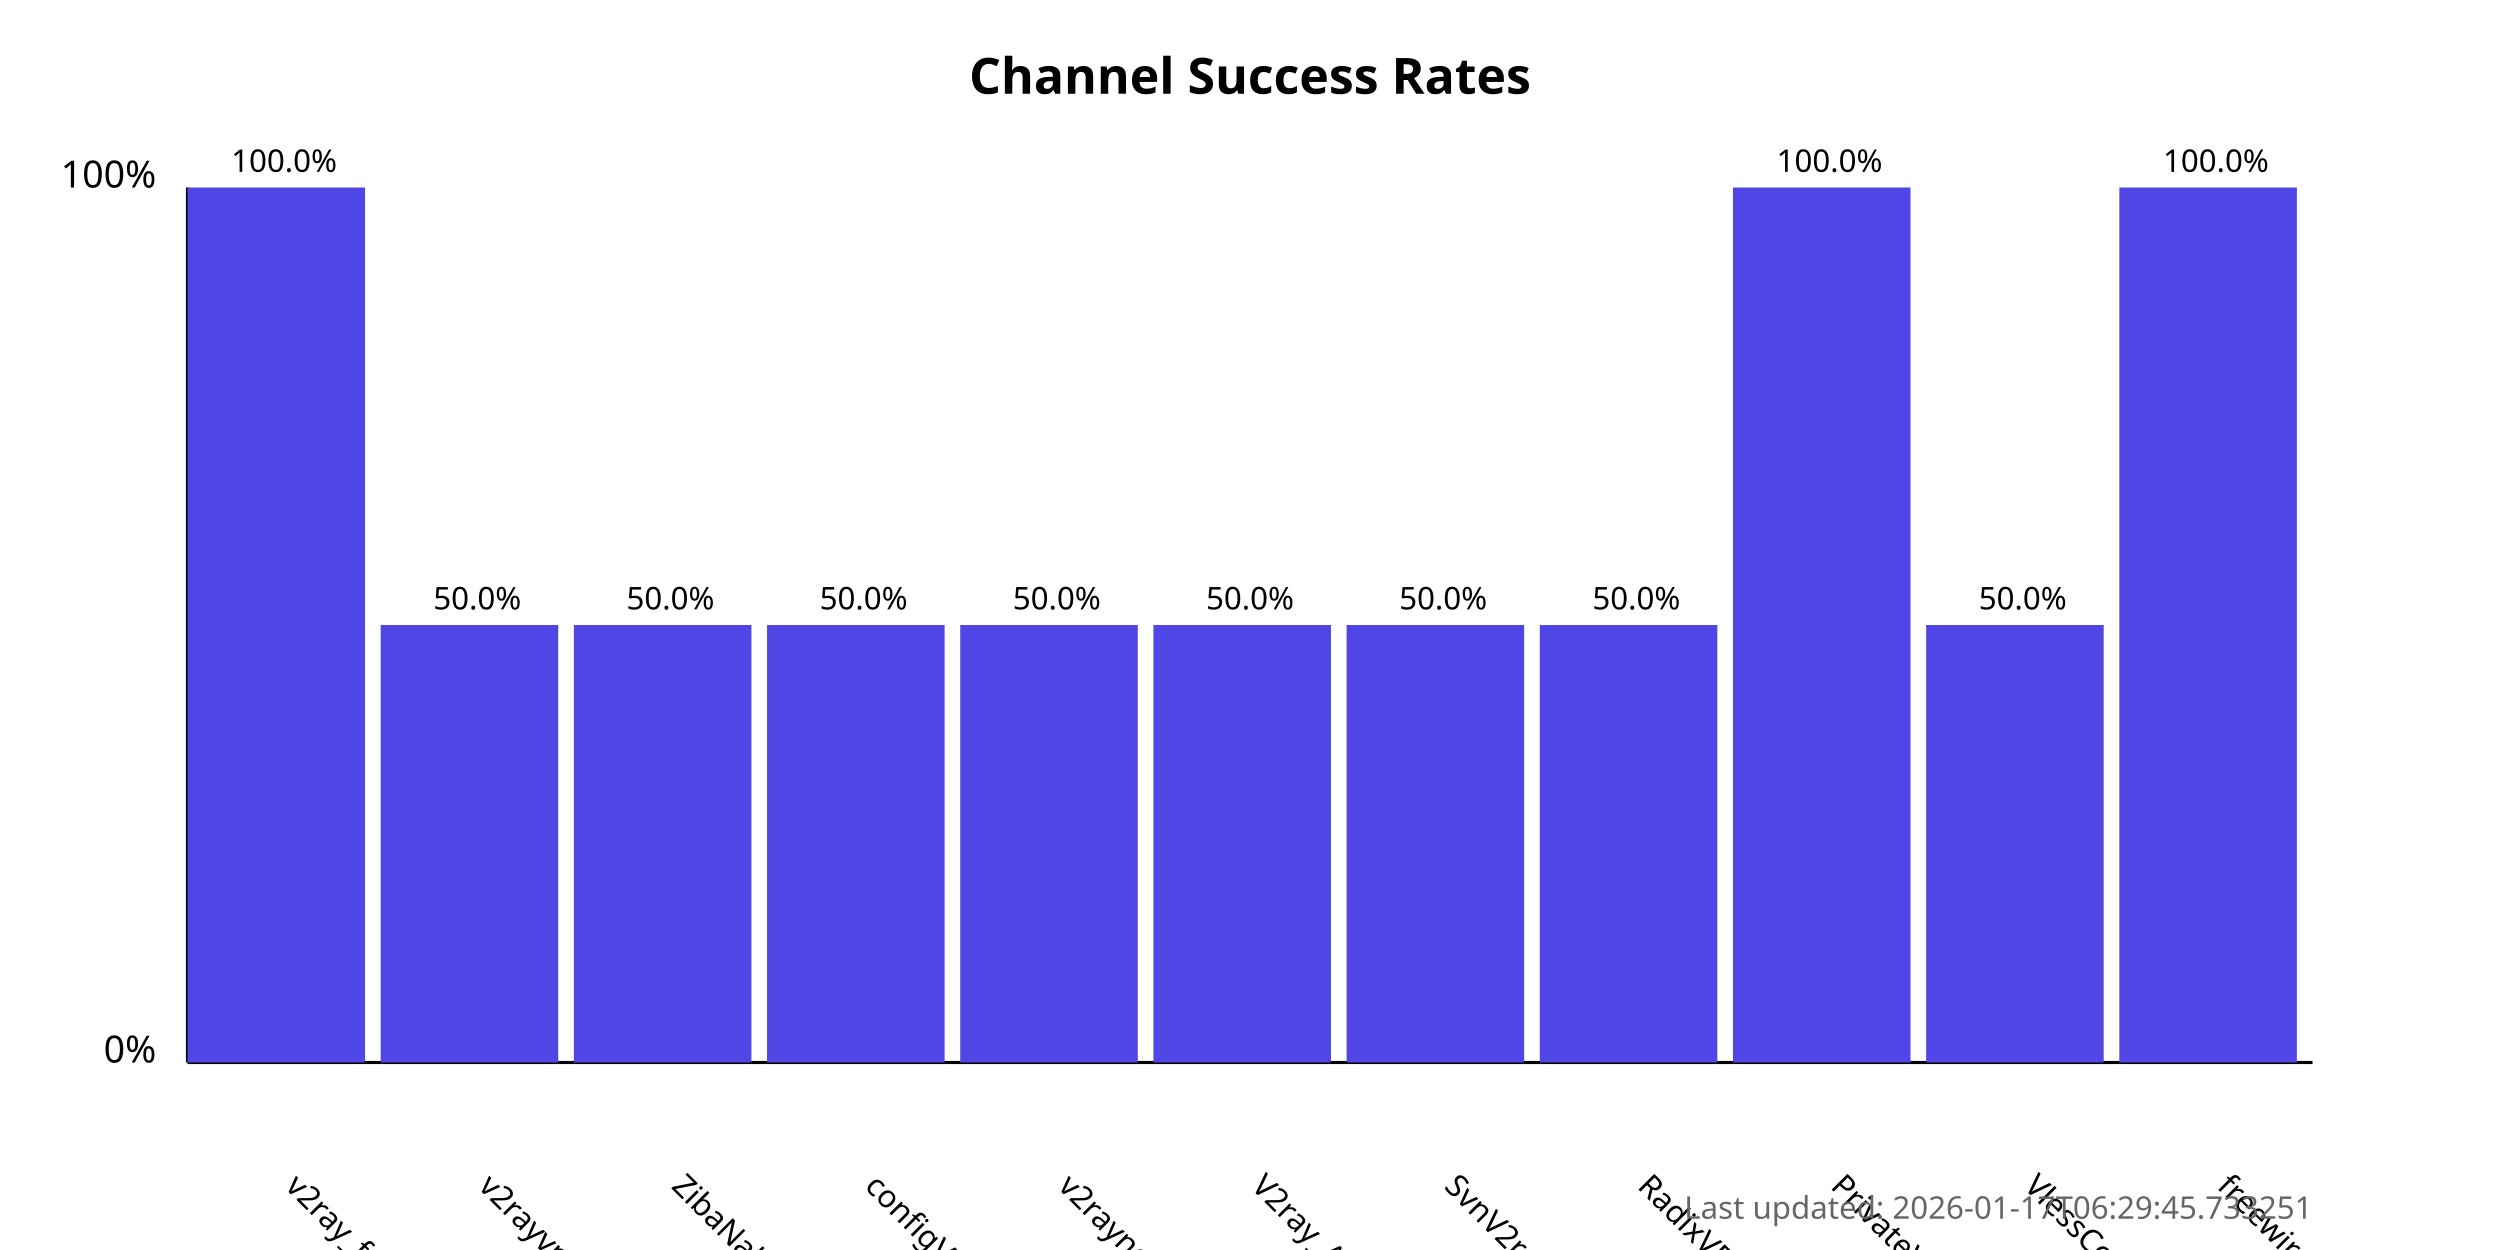
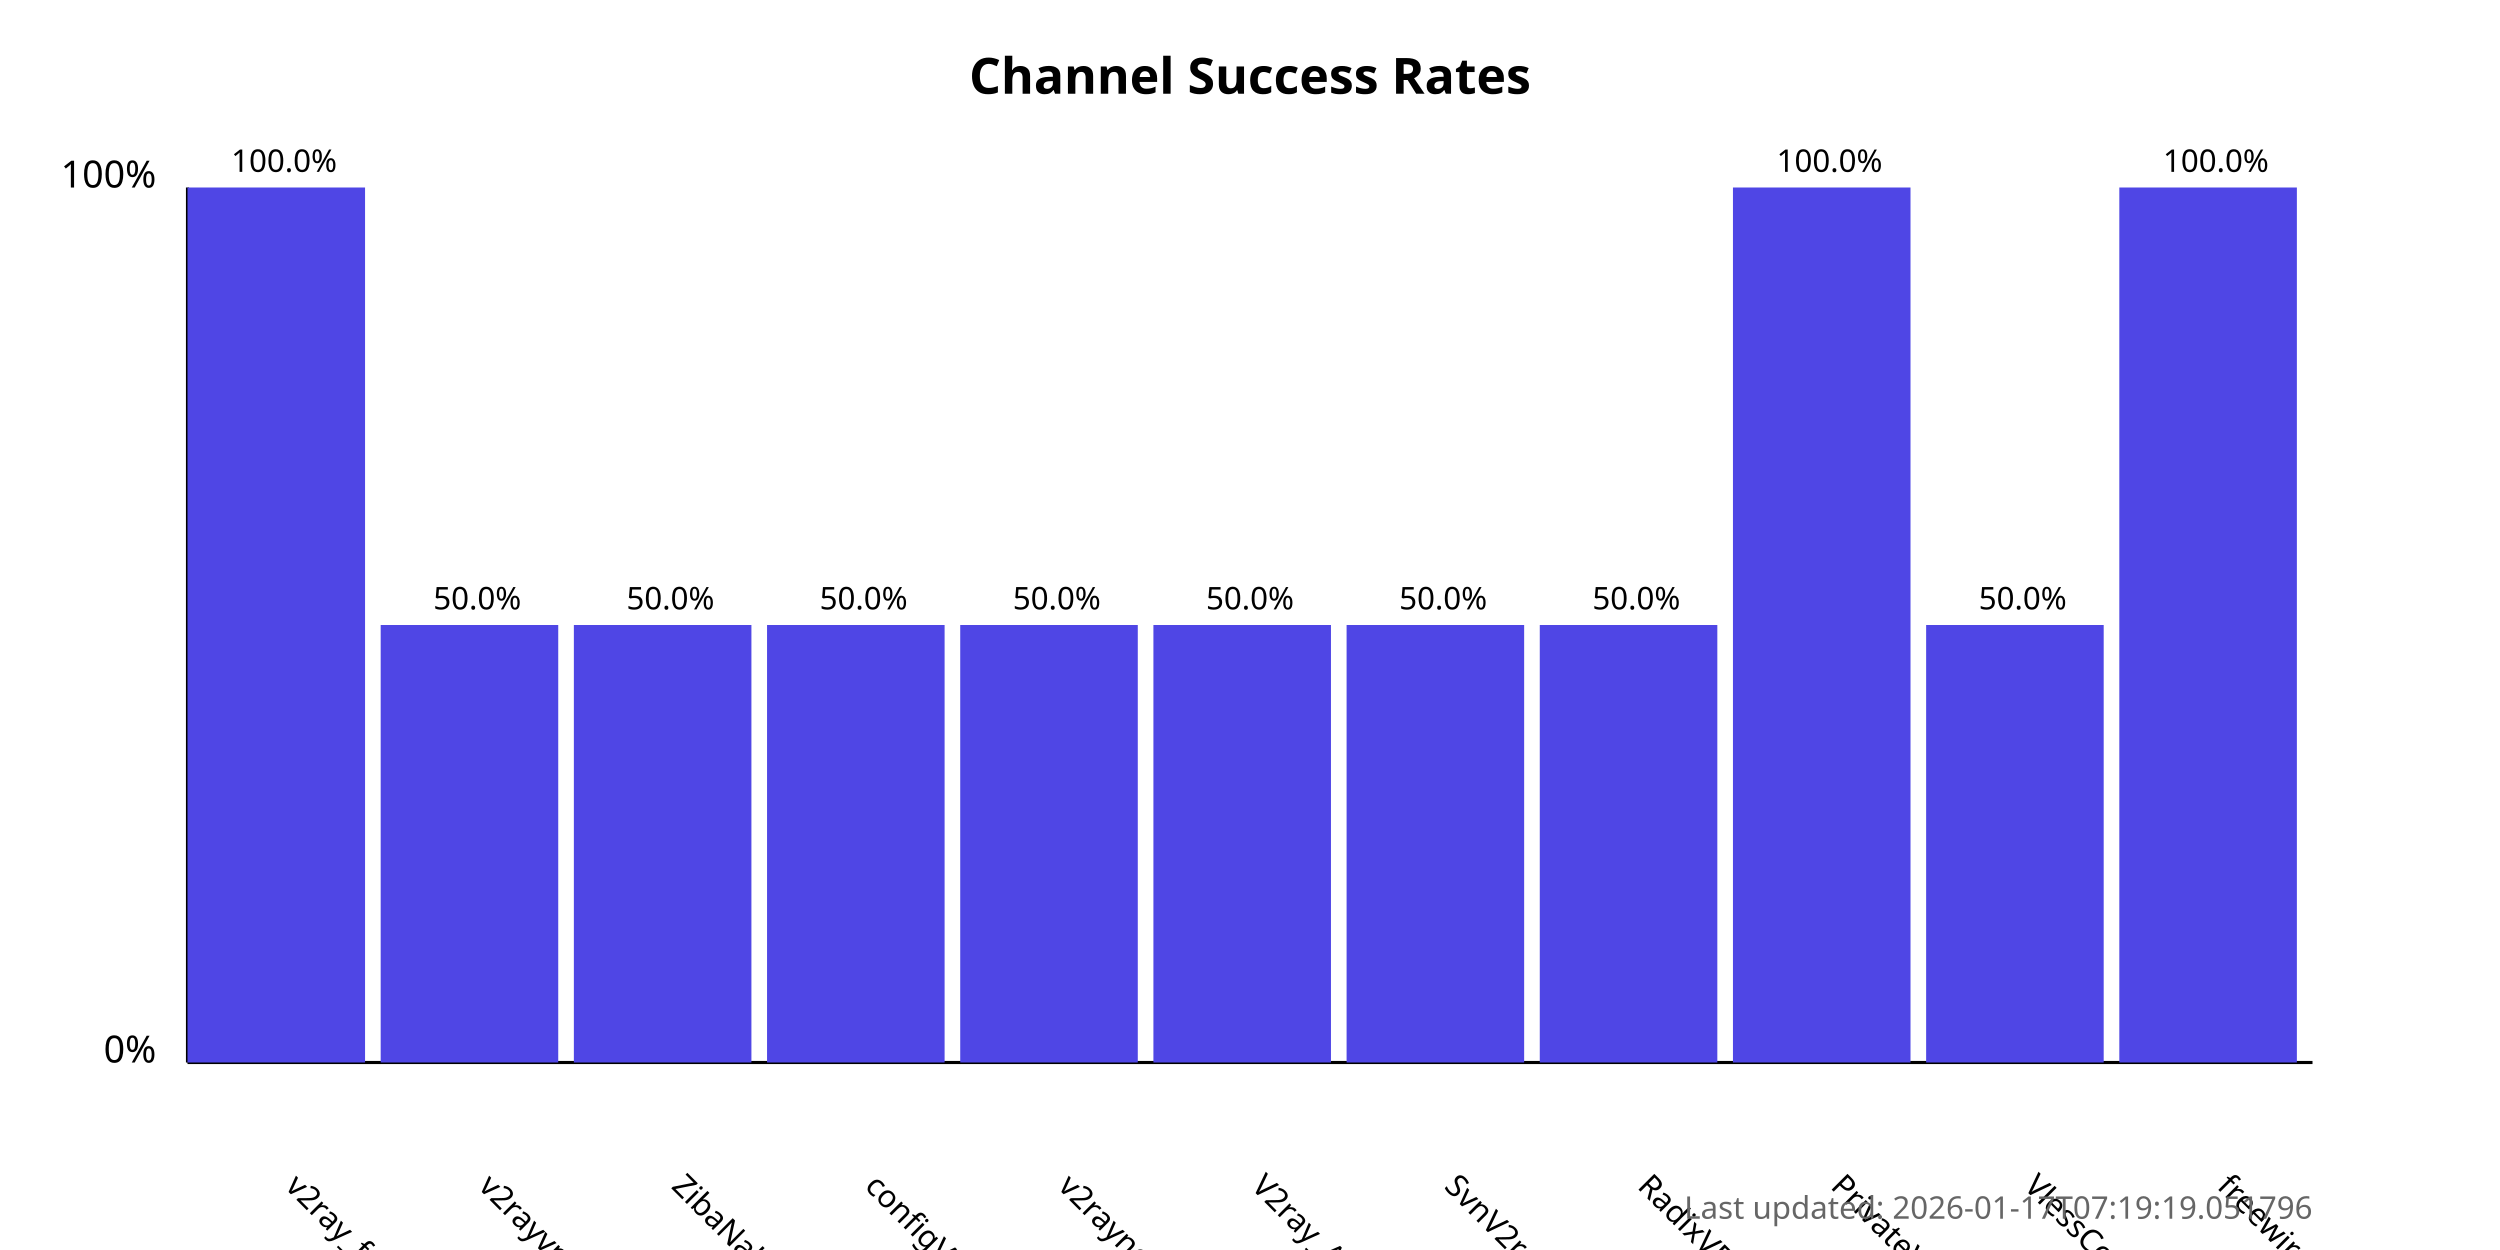
<svg xmlns="http://www.w3.org/2000/svg" width="800" height="400">
  <style>
            .chart-title { font: bold 16px sans-serif; }
            .axis-label { font: 12px sans-serif; }
            .tick-label { font: 10px sans-serif; }
            .bar { fill: #4f46e5; }
            .bar:hover { fill: #6366f1; }
            .timestamp { font: 10px sans-serif; fill: #666; }
        </style>
  <text x="400.0" y="30" text-anchor="middle" class="chart-title">
            Channel Success Rates
        </text>
  <line x1="60" y1="340" x2="60" y2="60" stroke="black" stroke-width="1" />
  <line x1="60" y1="340" x2="740" y2="340" stroke="black" stroke-width="1" />
  <text x="50" y="340" text-anchor="end" class="axis-label">0%</text>
  <text x="50" y="60" text-anchor="end" class="axis-label">100%</text>
  <g>
    <rect x="60" y="60.0" width="56.818" height="280.0" class="bar" />
    <text x="90.909" y="380" transform="rotate(45, 90.90909, 380)" text-anchor="start" class="tick-label">
                v2ray_free_conf
            </text>
    <text x="90.909" y="55.0" text-anchor="middle" class="tick-label">
                100.0%
            </text>
  </g>
  <g>
    <rect x="121.818" y="200.0" width="56.818" height="140.0" class="bar" />
    <text x="152.727" y="380" transform="rotate(45, 152.7273, 380)" text-anchor="start" class="tick-label">
                v2rayvpno
            </text>
    <text x="152.727" y="195.0" text-anchor="middle" class="tick-label">
                50.0%
            </text>
  </g>
  <g>
    <rect x="183.636" y="200.0" width="56.818" height="140.0" class="bar" />
    <text x="214.545" y="380" transform="rotate(45, 214.5455, 380)" text-anchor="start" class="tick-label">
                ZibaNabz
            </text>
    <text x="214.545" y="195.0" text-anchor="middle" class="tick-label">
                50.0%
            </text>
  </g>
  <g>
    <rect x="245.455" y="200.0" width="56.818" height="140.0" class="bar" />
    <text x="276.364" y="380" transform="rotate(45, 276.3636, 380)" text-anchor="start" class="tick-label">
                configV2rayForFree
            </text>
    <text x="276.364" y="195.0" text-anchor="middle" class="tick-label">
                50.0%
            </text>
  </g>
  <g>
    <rect x="307.273" y="200.0" width="56.818" height="140.0" class="bar" />
    <text x="338.182" y="380" transform="rotate(45, 338.1818, 380)" text-anchor="start" class="tick-label">
                v2rayngvpn
            </text>
    <text x="338.182" y="195.0" text-anchor="middle" class="tick-label">
                50.0%
            </text>
  </g>
  <g>
    <rect x="369.091" y="200.0" width="56.818" height="140.0" class="bar" />
    <text x="400.0" y="380" transform="rotate(45, 400.0, 380)" text-anchor="start" class="tick-label">
                V2ray_Alpha
            </text>
    <text x="400.0" y="195.0" text-anchor="middle" class="tick-label">
                50.0%
            </text>
  </g>
  <g>
    <rect x="430.909" y="200.0" width="56.818" height="140.0" class="bar" />
    <text x="461.818" y="380" transform="rotate(45, 461.8182, 380)" text-anchor="start" class="tick-label">
                SvnV2ray
            </text>
    <text x="461.818" y="195.0" text-anchor="middle" class="tick-label">
                50.0%
            </text>
  </g>
  <g>
    <rect x="492.727" y="200.0" width="56.818" height="140.0" class="bar" />
    <text x="523.636" y="380" transform="rotate(45, 523.6364, 380)" text-anchor="start" class="tick-label">
                RadixVPN
            </text>
    <text x="523.636" y="195.0" text-anchor="middle" class="tick-label">
                50.0%
            </text>
  </g>
  <g>
    <rect x="554.545" y="60.0" width="56.818" height="280.0" class="bar" />
    <text x="585.455" y="380" transform="rotate(45, 585.4545, 380)" text-anchor="start" class="tick-label">
                PrivateVPNs
            </text>
    <text x="585.455" y="55.0" text-anchor="middle" class="tick-label">
                100.0%
            </text>
  </g>
  <g>
    <rect x="616.364" y="200.0" width="56.818" height="140.0" class="bar" />
    <text x="647.273" y="380" transform="rotate(45, 647.2727, 380)" text-anchor="start" class="tick-label">
                VlessConfig
            </text>
    <text x="647.273" y="195.0" text-anchor="middle" class="tick-label">
                50.0%
            </text>
  </g>
  <g>
    <rect x="678.182" y="60.0" width="56.818" height="280.0" class="bar" />
    <text x="709.091" y="380" transform="rotate(45, 709.0909, 380)" text-anchor="start" class="tick-label">
                freewireguard
            </text>
    <text x="709.091" y="55.0" text-anchor="middle" class="tick-label">
                100.0%
            </text>
  </g>
  <text x="740" y="390" text-anchor="end" class="timestamp">
-             Last updated: 2026-01-17T06:29:45.733251
+             Last updated: 2026-01-17T07:19:19.051796
        </text>
</svg>
